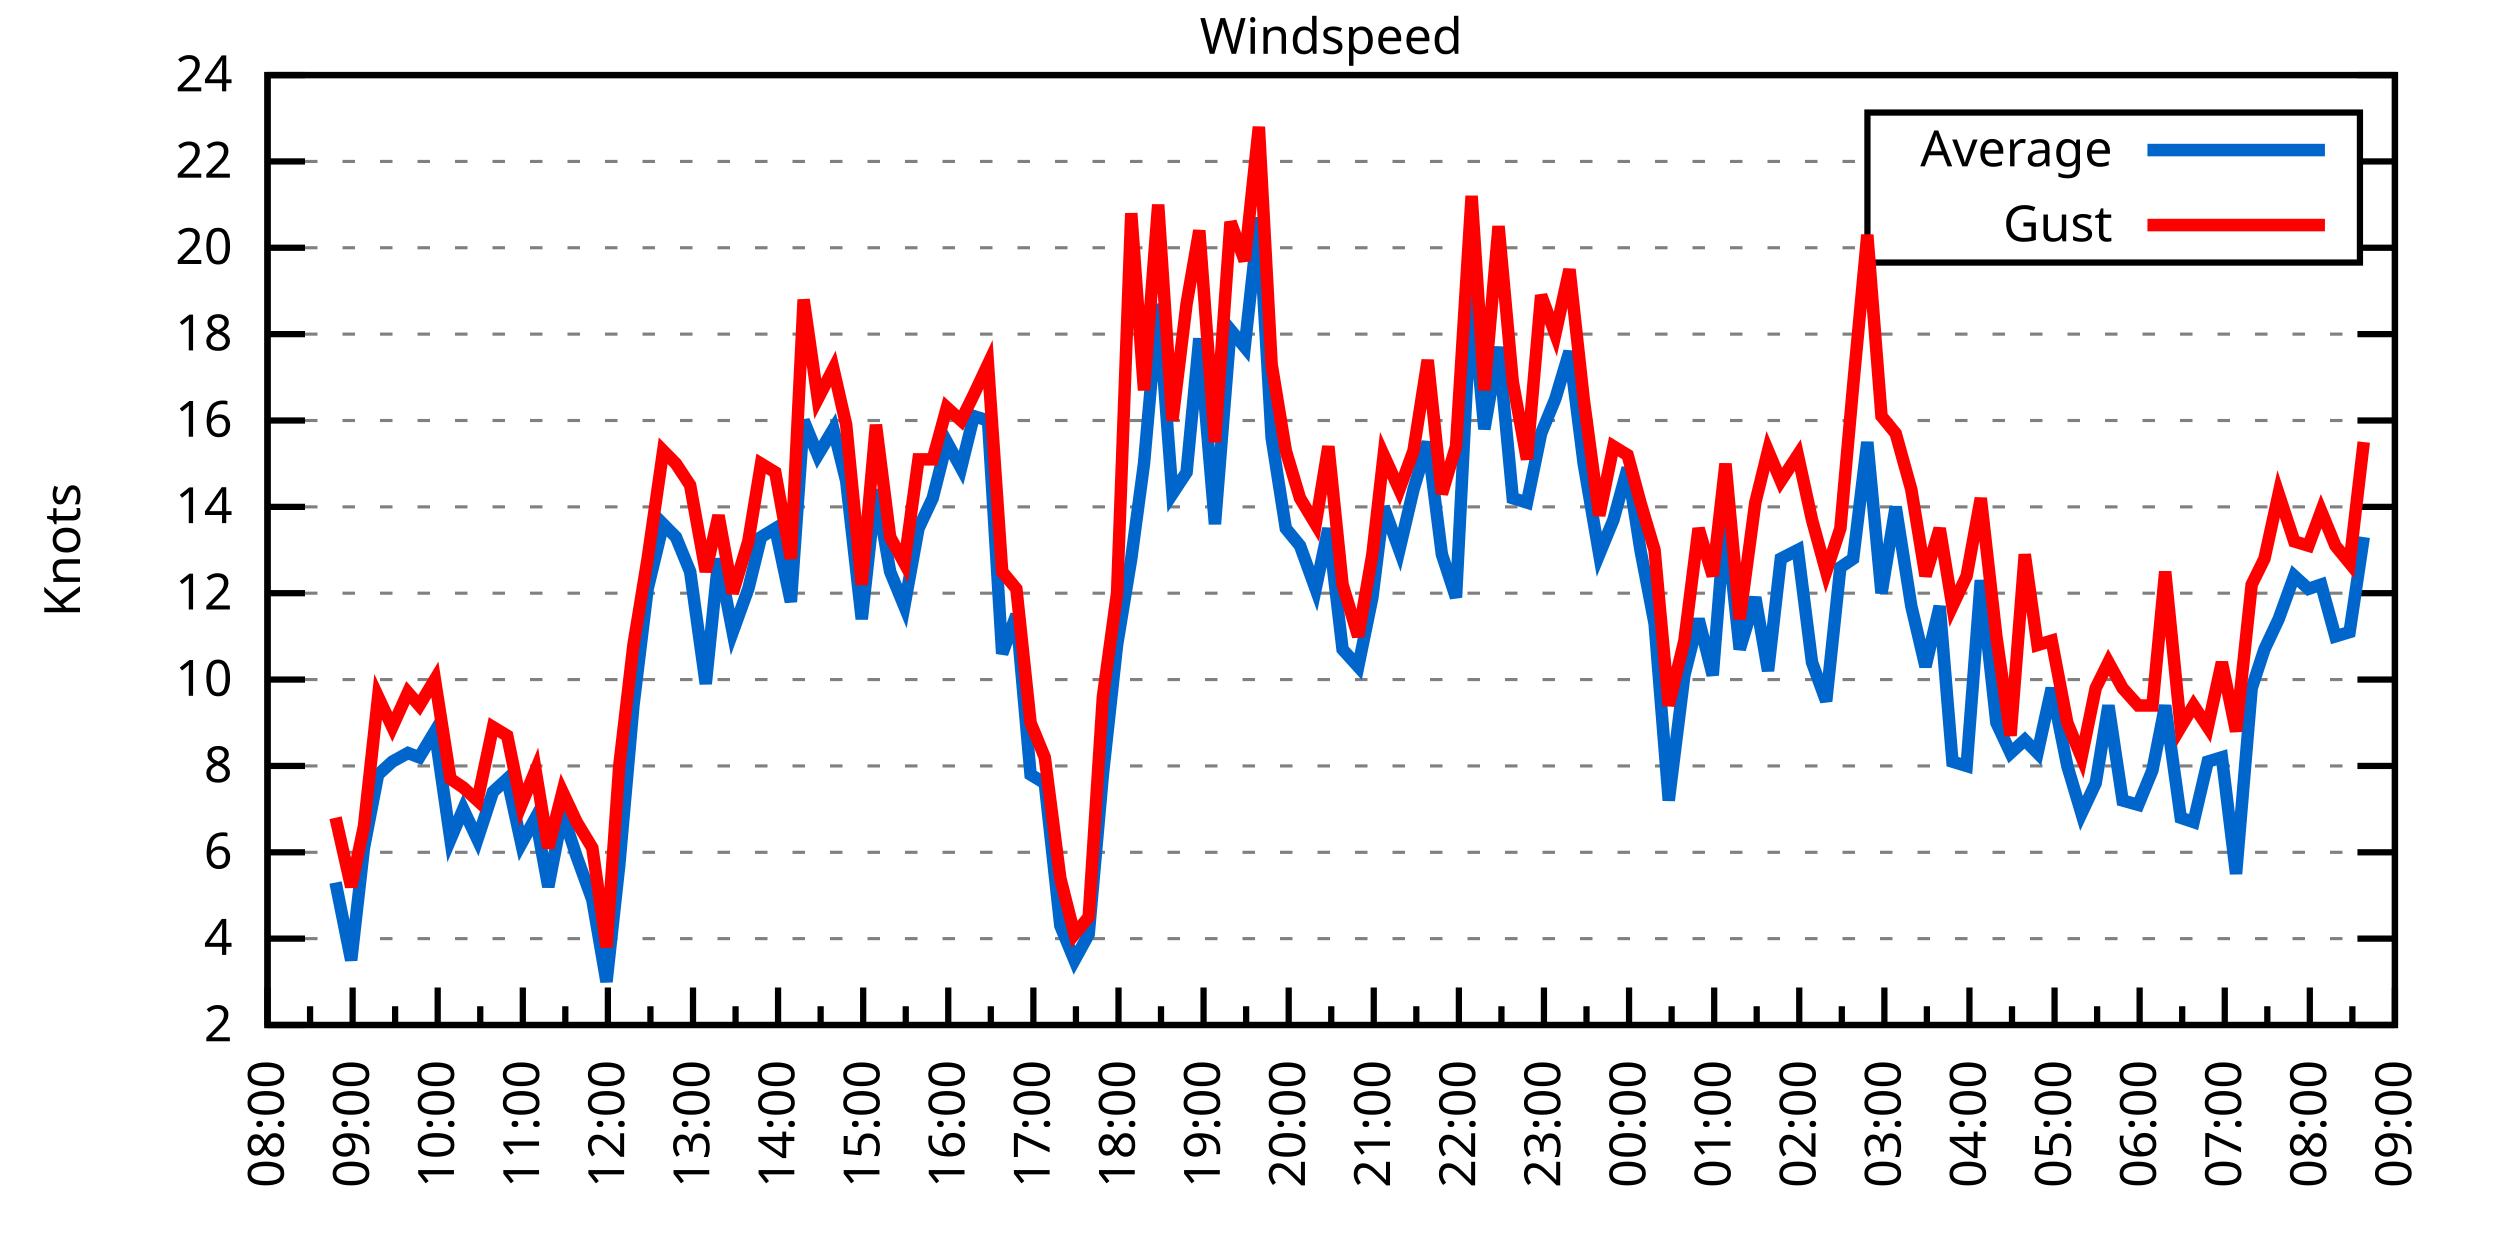
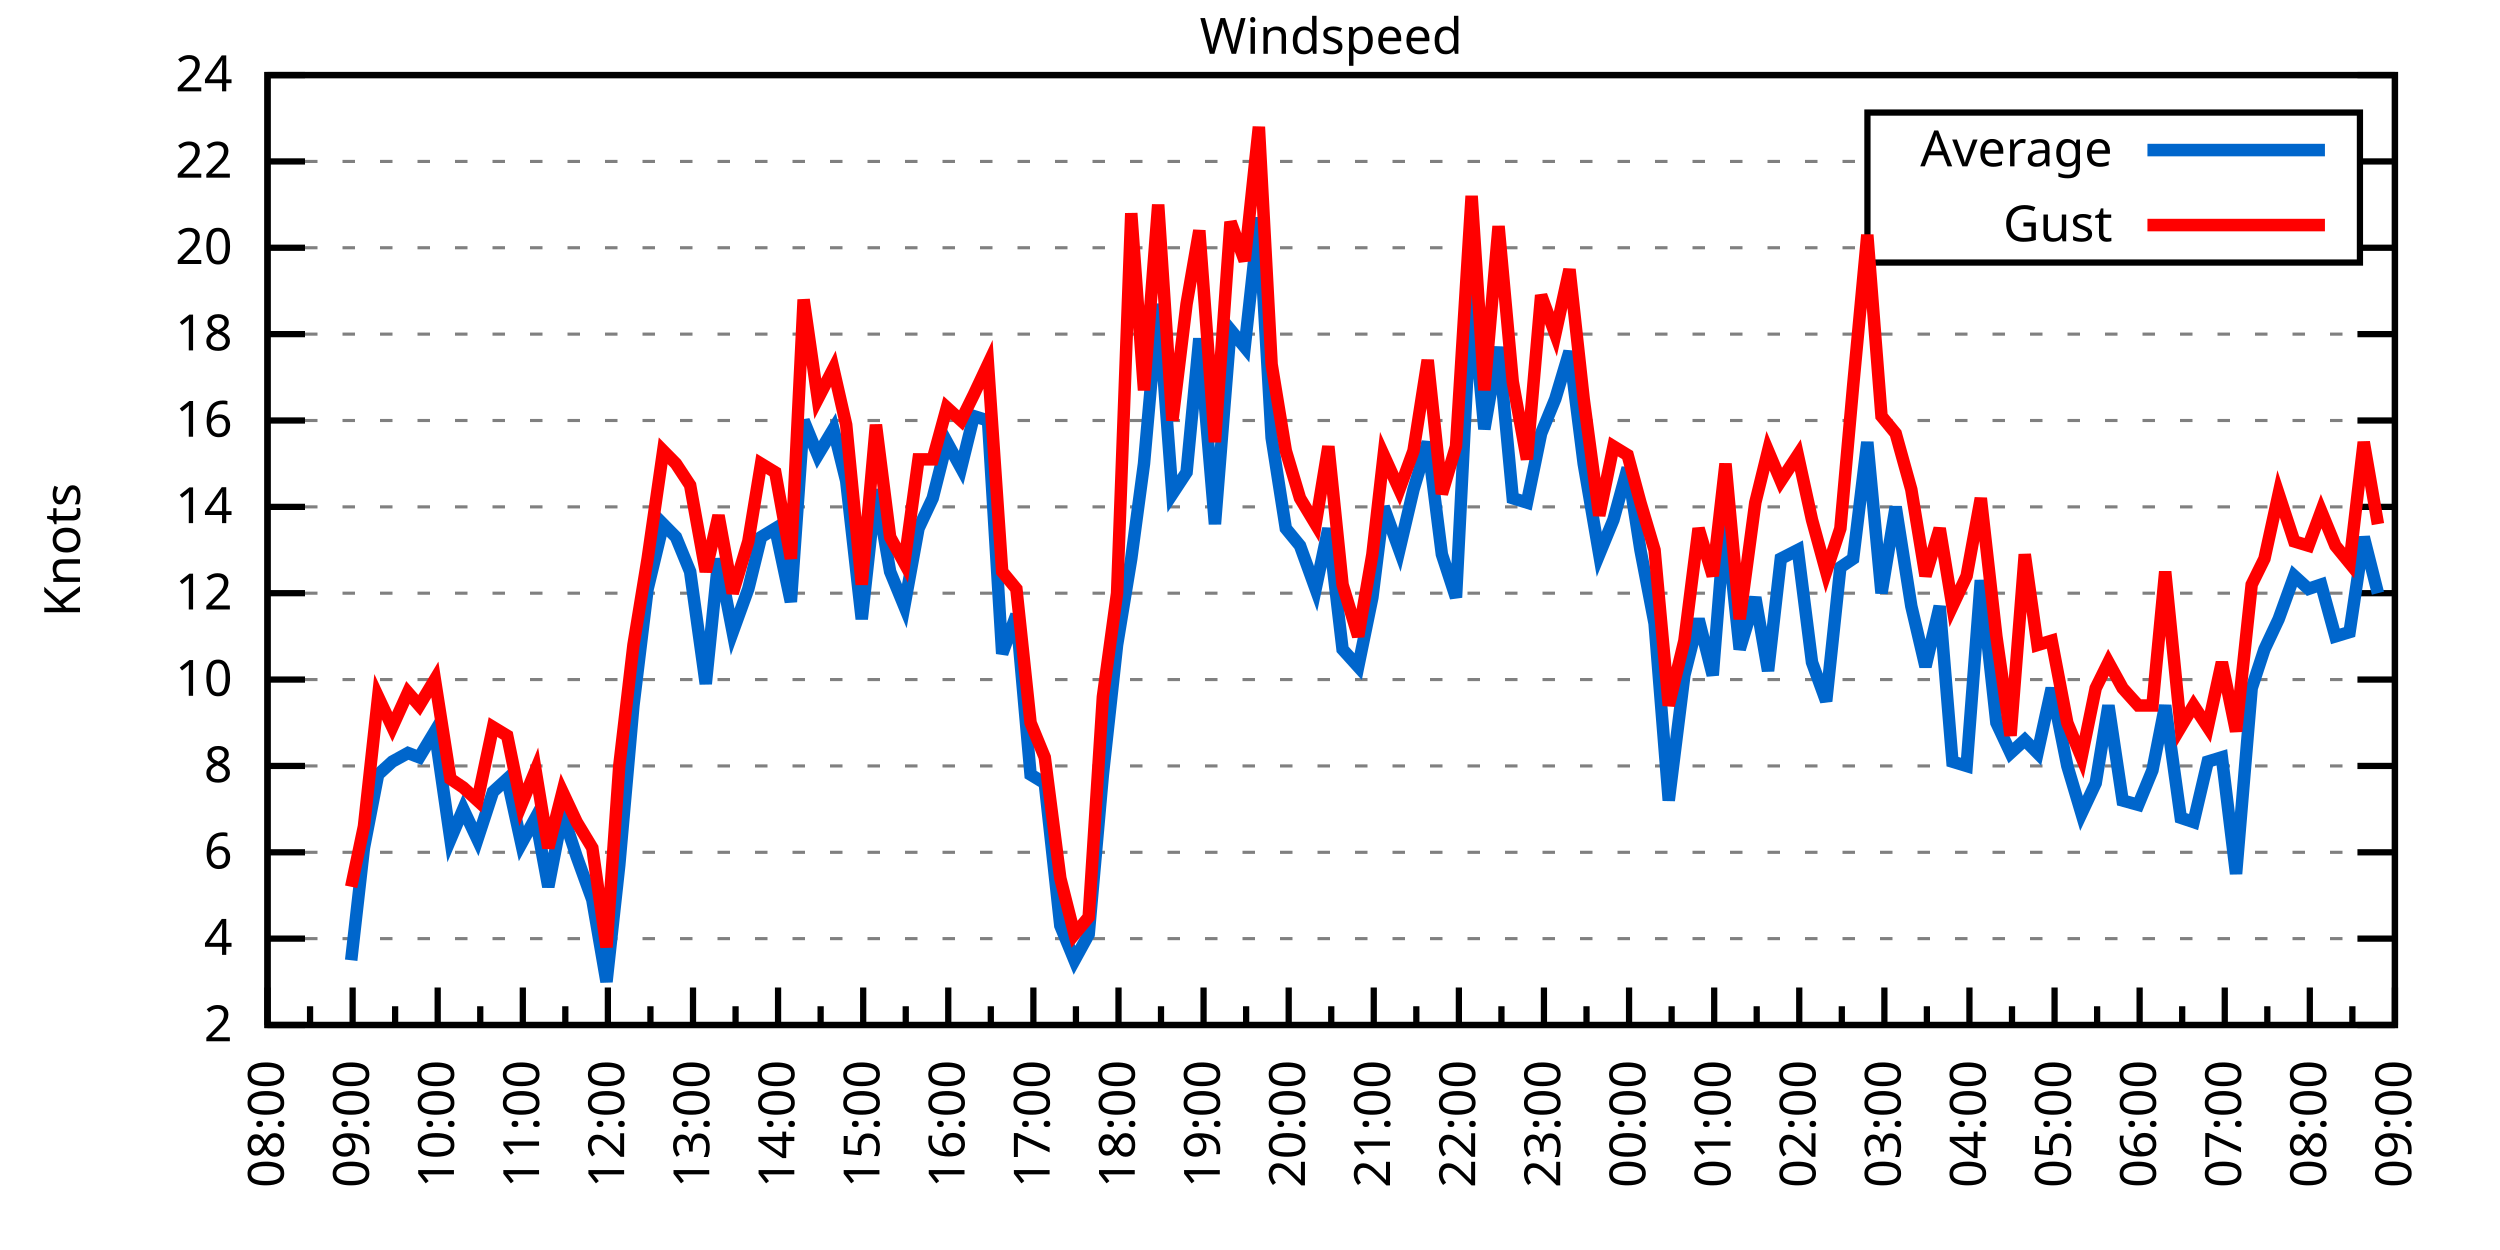
<svg xmlns="http://www.w3.org/2000/svg" xmlns:xlink="http://www.w3.org/1999/xlink" width="400" height="200" viewBox="0 0 400 200">
  <g id="gnuplot_canvas">
    <rect x="0" y="0" width="400" height="200" fill="none" />
    <defs>
      <circle id="gpDot" r="0.5" stroke-width="0.5" stroke="currentColor" />
      <path id="gpPt0" stroke-width="0.333" stroke="currentColor" d="M-1,0 h2 M0,-1 v2" />
      <path id="gpPt1" stroke-width="0.333" stroke="currentColor" d="M-1,-1 L1,1 M1,-1 L-1,1" />
      <path id="gpPt2" stroke-width="0.333" stroke="currentColor" d="M-1,0 L1,0 M0,-1 L0,1 M-1,-1 L1,1 M-1,1 L1,-1" />
      <rect id="gpPt3" stroke-width="0.333" stroke="currentColor" x="-1" y="-1" width="2" height="2" />
      <rect id="gpPt4" stroke-width="0.333" stroke="currentColor" fill="currentColor" x="-1" y="-1" width="2" height="2" />
      <circle id="gpPt5" stroke-width="0.333" stroke="currentColor" cx="0" cy="0" r="1" />
      <use xlink:href="#gpPt5" id="gpPt6" fill="currentColor" stroke="none" />
      <path id="gpPt7" stroke-width="0.333" stroke="currentColor" d="M0,-1.33 L-1.33,0.67 L1.33,0.67 z" />
      <use xlink:href="#gpPt7" id="gpPt8" fill="currentColor" stroke="none" />
      <use xlink:href="#gpPt7" id="gpPt9" stroke="currentColor" transform="rotate(180)" />
      <use xlink:href="#gpPt9" id="gpPt10" fill="currentColor" stroke="none" />
      <use xlink:href="#gpPt3" id="gpPt11" stroke="currentColor" transform="rotate(45)" />
      <use xlink:href="#gpPt11" id="gpPt12" fill="currentColor" stroke="none" />
      <path id="gpPt13" stroke-width="0.333" stroke="currentColor" d="M0,1.330 L1.265,0.411 L0.782,-1.067 L-0.782,-1.076 L-1.265,0.411 z" />
      <use xlink:href="#gpPt13" id="gpPt14" fill="currentColor" stroke="none" />
      <filter id="textbox" filterUnits="objectBoundingBox" x="0" y="0" height="1" width="1">
        <feFlood flood-color="white" flood-opacity="1" result="bgnd" />
        <feComposite in="SourceGraphic" in2="bgnd" operator="atop" />
      </filter>
      <filter id="greybox" filterUnits="objectBoundingBox" x="0" y="0" height="1" width="1">
        <feFlood flood-color="lightgrey" flood-opacity="1" result="grey" />
        <feComposite in="SourceGraphic" in2="grey" operator="atop" />
      </filter>
    </defs>
    <g fill="none" color="white" stroke="currentColor" stroke-width="1.00" stroke-linecap="butt" stroke-linejoin="miter">
</g>
    <g fill="none" color="black" stroke="currentColor" stroke-width="1.00" stroke-linecap="butt" stroke-linejoin="miter">
      <g stroke="none" shape-rendering="crispEdges">
        <polygon fill="rgb(255, 255, 255)" points="42.80,164.00 383.18,164.00 383.18,12.02 42.80,12.02 " />
      </g>
    </g>
    <g fill="none" color="black" stroke="currentColor" stroke-width="1.00" stroke-linecap="butt" stroke-linejoin="miter">
</g>
    <g fill="none" color="black" stroke="black" stroke-width="0.50" stroke-linecap="butt" stroke-linejoin="miter">
</g>
    <g fill="none" color="gray" stroke="currentColor" stroke-width="0.50" stroke-linecap="butt" stroke-linejoin="miter">
      <path stroke="gray" stroke-dasharray="2,4" class="gridline" d="M42.80,164.00 L383.19,164.00  " />
    </g>
    <g fill="none" color="gray" stroke="gray" stroke-width="1.00" stroke-linecap="butt" stroke-linejoin="miter">
</g>
    <g fill="none" color="black" stroke="currentColor" stroke-width="1.00" stroke-linecap="butt" stroke-linejoin="miter">
      <path stroke="black" d="M42.80,164.00 L48.80,164.00 M383.19,164.00 L377.19,164.00  " />
      <g transform="translate(37.20,166.60)" stroke="none" fill="black" font-family="Sans" font-size="8.00" text-anchor="end">
        <text>
          <tspan font-family="Sans"> 2</tspan>
        </text>
      </g>
    </g>
    <g fill="none" color="black" stroke="currentColor" stroke-width="1.00" stroke-linecap="butt" stroke-linejoin="miter">
</g>
    <g fill="none" color="black" stroke="black" stroke-width="0.50" stroke-linecap="butt" stroke-linejoin="miter">
</g>
    <g fill="none" color="gray" stroke="currentColor" stroke-width="0.50" stroke-linecap="butt" stroke-linejoin="miter">
      <path stroke="gray" stroke-dasharray="2,4" class="gridline" d="M42.80,150.18 L383.19,150.18  " />
    </g>
    <g fill="none" color="gray" stroke="gray" stroke-width="1.00" stroke-linecap="butt" stroke-linejoin="miter">
</g>
    <g fill="none" color="black" stroke="currentColor" stroke-width="1.00" stroke-linecap="butt" stroke-linejoin="miter">
      <path stroke="black" d="M42.80,150.18 L48.80,150.18 M383.19,150.18 L377.19,150.18  " />
      <g transform="translate(37.20,152.78)" stroke="none" fill="black" font-family="Sans" font-size="8.00" text-anchor="end">
        <text>
          <tspan font-family="Sans"> 4</tspan>
        </text>
      </g>
    </g>
    <g fill="none" color="black" stroke="currentColor" stroke-width="1.00" stroke-linecap="butt" stroke-linejoin="miter">
</g>
    <g fill="none" color="black" stroke="black" stroke-width="0.50" stroke-linecap="butt" stroke-linejoin="miter">
</g>
    <g fill="none" color="gray" stroke="currentColor" stroke-width="0.50" stroke-linecap="butt" stroke-linejoin="miter">
      <path stroke="gray" stroke-dasharray="2,4" class="gridline" d="M42.80,136.37 L383.19,136.37  " />
    </g>
    <g fill="none" color="gray" stroke="gray" stroke-width="1.00" stroke-linecap="butt" stroke-linejoin="miter">
</g>
    <g fill="none" color="black" stroke="currentColor" stroke-width="1.00" stroke-linecap="butt" stroke-linejoin="miter">
      <path stroke="black" d="M42.80,136.37 L48.80,136.37 M383.19,136.37 L377.19,136.37  " />
      <g transform="translate(37.20,138.97)" stroke="none" fill="black" font-family="Sans" font-size="8.00" text-anchor="end">
        <text>
          <tspan font-family="Sans"> 6</tspan>
        </text>
      </g>
    </g>
    <g fill="none" color="black" stroke="currentColor" stroke-width="1.00" stroke-linecap="butt" stroke-linejoin="miter">
</g>
    <g fill="none" color="black" stroke="black" stroke-width="0.50" stroke-linecap="butt" stroke-linejoin="miter">
</g>
    <g fill="none" color="gray" stroke="currentColor" stroke-width="0.50" stroke-linecap="butt" stroke-linejoin="miter">
      <path stroke="gray" stroke-dasharray="2,4" class="gridline" d="M42.80,122.55 L383.19,122.55  " />
    </g>
    <g fill="none" color="gray" stroke="gray" stroke-width="1.00" stroke-linecap="butt" stroke-linejoin="miter">
</g>
    <g fill="none" color="black" stroke="currentColor" stroke-width="1.00" stroke-linecap="butt" stroke-linejoin="miter">
      <path stroke="black" d="M42.80,122.55 L48.80,122.55 M383.19,122.55 L377.19,122.55  " />
      <g transform="translate(37.20,125.15)" stroke="none" fill="black" font-family="Sans" font-size="8.00" text-anchor="end">
        <text>
          <tspan font-family="Sans"> 8</tspan>
        </text>
      </g>
    </g>
    <g fill="none" color="black" stroke="currentColor" stroke-width="1.00" stroke-linecap="butt" stroke-linejoin="miter">
</g>
    <g fill="none" color="black" stroke="black" stroke-width="0.50" stroke-linecap="butt" stroke-linejoin="miter">
</g>
    <g fill="none" color="gray" stroke="currentColor" stroke-width="0.50" stroke-linecap="butt" stroke-linejoin="miter">
      <path stroke="gray" stroke-dasharray="2,4" class="gridline" d="M42.80,108.73 L383.19,108.73  " />
    </g>
    <g fill="none" color="gray" stroke="gray" stroke-width="1.00" stroke-linecap="butt" stroke-linejoin="miter">
</g>
    <g fill="none" color="black" stroke="currentColor" stroke-width="1.00" stroke-linecap="butt" stroke-linejoin="miter">
      <path stroke="black" d="M42.80,108.73 L48.80,108.73 M383.19,108.73 L377.19,108.73  " />
      <g transform="translate(37.20,111.33)" stroke="none" fill="black" font-family="Sans" font-size="8.00" text-anchor="end">
        <text>
          <tspan font-family="Sans"> 10</tspan>
        </text>
      </g>
    </g>
    <g fill="none" color="black" stroke="currentColor" stroke-width="1.00" stroke-linecap="butt" stroke-linejoin="miter">
</g>
    <g fill="none" color="black" stroke="black" stroke-width="0.50" stroke-linecap="butt" stroke-linejoin="miter">
</g>
    <g fill="none" color="gray" stroke="currentColor" stroke-width="0.50" stroke-linecap="butt" stroke-linejoin="miter">
      <path stroke="gray" stroke-dasharray="2,4" class="gridline" d="M42.80,94.91 L383.19,94.91  " />
    </g>
    <g fill="none" color="gray" stroke="gray" stroke-width="1.00" stroke-linecap="butt" stroke-linejoin="miter">
</g>
    <g fill="none" color="black" stroke="currentColor" stroke-width="1.00" stroke-linecap="butt" stroke-linejoin="miter">
      <path stroke="black" d="M42.80,94.91 L48.80,94.91 M383.19,94.91 L377.19,94.91  " />
      <g transform="translate(37.20,97.51)" stroke="none" fill="black" font-family="Sans" font-size="8.00" text-anchor="end">
        <text>
          <tspan font-family="Sans"> 12</tspan>
        </text>
      </g>
    </g>
    <g fill="none" color="black" stroke="currentColor" stroke-width="1.00" stroke-linecap="butt" stroke-linejoin="miter">
</g>
    <g fill="none" color="black" stroke="black" stroke-width="0.50" stroke-linecap="butt" stroke-linejoin="miter">
</g>
    <g fill="none" color="gray" stroke="currentColor" stroke-width="0.50" stroke-linecap="butt" stroke-linejoin="miter">
      <path stroke="gray" stroke-dasharray="2,4" class="gridline" d="M42.80,81.10 L383.19,81.10  " />
    </g>
    <g fill="none" color="gray" stroke="gray" stroke-width="1.00" stroke-linecap="butt" stroke-linejoin="miter">
</g>
    <g fill="none" color="black" stroke="currentColor" stroke-width="1.00" stroke-linecap="butt" stroke-linejoin="miter">
      <path stroke="black" d="M42.80,81.10 L48.80,81.10 M383.19,81.10 L377.19,81.10  " />
      <g transform="translate(37.20,83.70)" stroke="none" fill="black" font-family="Sans" font-size="8.00" text-anchor="end">
        <text>
          <tspan font-family="Sans"> 14</tspan>
        </text>
      </g>
    </g>
    <g fill="none" color="black" stroke="currentColor" stroke-width="1.00" stroke-linecap="butt" stroke-linejoin="miter">
</g>
    <g fill="none" color="black" stroke="black" stroke-width="0.50" stroke-linecap="butt" stroke-linejoin="miter">
</g>
    <g fill="none" color="gray" stroke="currentColor" stroke-width="0.50" stroke-linecap="butt" stroke-linejoin="miter">
      <path stroke="gray" stroke-dasharray="2,4" class="gridline" d="M42.80,67.28 L383.19,67.28  " />
    </g>
    <g fill="none" color="gray" stroke="gray" stroke-width="1.00" stroke-linecap="butt" stroke-linejoin="miter">
</g>
    <g fill="none" color="black" stroke="currentColor" stroke-width="1.00" stroke-linecap="butt" stroke-linejoin="miter">
      <path stroke="black" d="M42.80,67.28 L48.80,67.28 M383.19,67.28 L377.19,67.28  " />
      <g transform="translate(37.20,69.88)" stroke="none" fill="black" font-family="Sans" font-size="8.00" text-anchor="end">
        <text>
          <tspan font-family="Sans"> 16</tspan>
        </text>
      </g>
    </g>
    <g fill="none" color="black" stroke="currentColor" stroke-width="1.00" stroke-linecap="butt" stroke-linejoin="miter">
</g>
    <g fill="none" color="black" stroke="black" stroke-width="0.50" stroke-linecap="butt" stroke-linejoin="miter">
</g>
    <g fill="none" color="gray" stroke="currentColor" stroke-width="0.50" stroke-linecap="butt" stroke-linejoin="miter">
      <path stroke="gray" stroke-dasharray="2,4" class="gridline" d="M42.80,53.46 L383.19,53.46  " />
    </g>
    <g fill="none" color="gray" stroke="gray" stroke-width="1.00" stroke-linecap="butt" stroke-linejoin="miter">
</g>
    <g fill="none" color="black" stroke="currentColor" stroke-width="1.00" stroke-linecap="butt" stroke-linejoin="miter">
      <path stroke="black" d="M42.80,53.46 L48.80,53.46 M383.19,53.46 L377.19,53.46  " />
      <g transform="translate(37.20,56.06)" stroke="none" fill="black" font-family="Sans" font-size="8.00" text-anchor="end">
        <text>
          <tspan font-family="Sans"> 18</tspan>
        </text>
      </g>
    </g>
    <g fill="none" color="black" stroke="currentColor" stroke-width="1.00" stroke-linecap="butt" stroke-linejoin="miter">
</g>
    <g fill="none" color="black" stroke="black" stroke-width="0.50" stroke-linecap="butt" stroke-linejoin="miter">
</g>
    <g fill="none" color="gray" stroke="currentColor" stroke-width="0.50" stroke-linecap="butt" stroke-linejoin="miter">
      <path stroke="gray" stroke-dasharray="2,4" class="gridline" d="M42.80,39.64 L298.79,39.64 M377.59,39.64 L383.19,39.64  " />
    </g>
    <g fill="none" color="gray" stroke="gray" stroke-width="1.00" stroke-linecap="butt" stroke-linejoin="miter">
</g>
    <g fill="none" color="black" stroke="currentColor" stroke-width="1.00" stroke-linecap="butt" stroke-linejoin="miter">
      <path stroke="black" d="M42.80,39.64 L48.80,39.64 M383.19,39.64 L377.19,39.64  " />
      <g transform="translate(37.20,42.24)" stroke="none" fill="black" font-family="Sans" font-size="8.00" text-anchor="end">
        <text>
          <tspan font-family="Sans"> 20</tspan>
        </text>
      </g>
    </g>
    <g fill="none" color="black" stroke="currentColor" stroke-width="1.00" stroke-linecap="butt" stroke-linejoin="miter">
</g>
    <g fill="none" color="black" stroke="black" stroke-width="0.50" stroke-linecap="butt" stroke-linejoin="miter">
</g>
    <g fill="none" color="gray" stroke="currentColor" stroke-width="0.50" stroke-linecap="butt" stroke-linejoin="miter">
      <path stroke="gray" stroke-dasharray="2,4" class="gridline" d="M42.80,25.83 L298.79,25.83 M377.59,25.83 L383.19,25.83  " />
    </g>
    <g fill="none" color="gray" stroke="gray" stroke-width="1.00" stroke-linecap="butt" stroke-linejoin="miter">
</g>
    <g fill="none" color="black" stroke="currentColor" stroke-width="1.00" stroke-linecap="butt" stroke-linejoin="miter">
      <path stroke="black" d="M42.80,25.83 L48.80,25.83 M383.19,25.83 L377.19,25.83  " />
      <g transform="translate(37.20,28.43)" stroke="none" fill="black" font-family="Sans" font-size="8.00" text-anchor="end">
        <text>
          <tspan font-family="Sans"> 22</tspan>
        </text>
      </g>
    </g>
    <g fill="none" color="black" stroke="currentColor" stroke-width="1.00" stroke-linecap="butt" stroke-linejoin="miter">
</g>
    <g fill="none" color="black" stroke="black" stroke-width="0.50" stroke-linecap="butt" stroke-linejoin="miter">
</g>
    <g fill="none" color="gray" stroke="currentColor" stroke-width="0.50" stroke-linecap="butt" stroke-linejoin="miter">
      <path stroke="gray" stroke-dasharray="2,4" class="gridline" d="M42.80,12.01 L383.19,12.01  " />
    </g>
    <g fill="none" color="gray" stroke="gray" stroke-width="1.00" stroke-linecap="butt" stroke-linejoin="miter">
</g>
    <g fill="none" color="black" stroke="currentColor" stroke-width="1.00" stroke-linecap="butt" stroke-linejoin="miter">
      <path stroke="black" d="M42.80,12.01 L48.80,12.01 M383.19,12.01 L377.19,12.01  " />
      <g transform="translate(37.20,14.61)" stroke="none" fill="black" font-family="Sans" font-size="8.00" text-anchor="end">
        <text>
          <tspan font-family="Sans"> 24</tspan>
        </text>
      </g>
    </g>
    <g fill="none" color="black" stroke="currentColor" stroke-width="1.00" stroke-linecap="butt" stroke-linejoin="miter">
      <path stroke="black" d="M42.80,164.00 L42.80,158.00  " />
      <g transform="translate(45.40,169.60) rotate(270)" stroke="none" fill="black" font-family="Sans" font-size="8.00" text-anchor="end">
        <text>
          <tspan font-family="Sans">08:00</tspan>
        </text>
      </g>
    </g>
    <g fill="none" color="black" stroke="currentColor" stroke-width="1.00" stroke-linecap="butt" stroke-linejoin="miter">
      <path stroke="black" d="M49.61,164.00 L49.61,161.00 M56.42,164.00 L56.42,158.00  " />
      <g transform="translate(59.02,169.60) rotate(270)" stroke="none" fill="black" font-family="Sans" font-size="8.00" text-anchor="end">
        <text>
          <tspan font-family="Sans">09:00</tspan>
        </text>
      </g>
    </g>
    <g fill="none" color="black" stroke="currentColor" stroke-width="1.00" stroke-linecap="butt" stroke-linejoin="miter">
      <path stroke="black" d="M63.22,164.00 L63.22,161.00 M70.03,164.00 L70.03,158.00  " />
      <g transform="translate(72.63,169.60) rotate(270)" stroke="none" fill="black" font-family="Sans" font-size="8.00" text-anchor="end">
        <text>
          <tspan font-family="Sans">10:00</tspan>
        </text>
      </g>
    </g>
    <g fill="none" color="black" stroke="currentColor" stroke-width="1.00" stroke-linecap="butt" stroke-linejoin="miter">
      <path stroke="black" d="M76.84,164.00 L76.84,161.00 M83.65,164.00 L83.65,158.00  " />
      <g transform="translate(86.25,169.60) rotate(270)" stroke="none" fill="black" font-family="Sans" font-size="8.00" text-anchor="end">
        <text>
          <tspan font-family="Sans">11:00</tspan>
        </text>
      </g>
    </g>
    <g fill="none" color="black" stroke="currentColor" stroke-width="1.00" stroke-linecap="butt" stroke-linejoin="miter">
      <path stroke="black" d="M90.45,164.00 L90.45,161.00 M97.26,164.00 L97.26,158.00  " />
      <g transform="translate(99.86,169.60) rotate(270)" stroke="none" fill="black" font-family="Sans" font-size="8.00" text-anchor="end">
        <text>
          <tspan font-family="Sans">12:00</tspan>
        </text>
      </g>
    </g>
    <g fill="none" color="black" stroke="currentColor" stroke-width="1.00" stroke-linecap="butt" stroke-linejoin="miter">
      <path stroke="black" d="M104.07,164.00 L104.07,161.00 M110.88,164.00 L110.88,158.00  " />
      <g transform="translate(113.48,169.60) rotate(270)" stroke="none" fill="black" font-family="Sans" font-size="8.00" text-anchor="end">
        <text>
          <tspan font-family="Sans">13:00</tspan>
        </text>
      </g>
    </g>
    <g fill="none" color="black" stroke="currentColor" stroke-width="1.00" stroke-linecap="butt" stroke-linejoin="miter">
      <path stroke="black" d="M117.69,164.00 L117.69,161.00 M124.49,164.00 L124.49,158.00  " />
      <g transform="translate(127.09,169.60) rotate(270)" stroke="none" fill="black" font-family="Sans" font-size="8.00" text-anchor="end">
        <text>
          <tspan font-family="Sans">14:00</tspan>
        </text>
      </g>
    </g>
    <g fill="none" color="black" stroke="currentColor" stroke-width="1.00" stroke-linecap="butt" stroke-linejoin="miter">
      <path stroke="black" d="M131.30,164.00 L131.30,161.00 M138.11,164.00 L138.11,158.00  " />
      <g transform="translate(140.71,169.60) rotate(270)" stroke="none" fill="black" font-family="Sans" font-size="8.00" text-anchor="end">
        <text>
          <tspan font-family="Sans">15:00</tspan>
        </text>
      </g>
    </g>
    <g fill="none" color="black" stroke="currentColor" stroke-width="1.00" stroke-linecap="butt" stroke-linejoin="miter">
      <path stroke="black" d="M144.92,164.00 L144.92,161.00 M151.72,164.00 L151.72,158.00  " />
      <g transform="translate(154.32,169.60) rotate(270)" stroke="none" fill="black" font-family="Sans" font-size="8.00" text-anchor="end">
        <text>
          <tspan font-family="Sans">16:00</tspan>
        </text>
      </g>
    </g>
    <g fill="none" color="black" stroke="currentColor" stroke-width="1.00" stroke-linecap="butt" stroke-linejoin="miter">
      <path stroke="black" d="M158.53,164.00 L158.53,161.00 M165.34,164.00 L165.34,158.00  " />
      <g transform="translate(167.94,169.60) rotate(270)" stroke="none" fill="black" font-family="Sans" font-size="8.00" text-anchor="end">
        <text>
          <tspan font-family="Sans">17:00</tspan>
        </text>
      </g>
    </g>
    <g fill="none" color="black" stroke="currentColor" stroke-width="1.00" stroke-linecap="butt" stroke-linejoin="miter">
      <path stroke="black" d="M172.15,164.00 L172.15,161.00 M178.96,164.00 L178.96,158.00  " />
      <g transform="translate(181.56,169.60) rotate(270)" stroke="none" fill="black" font-family="Sans" font-size="8.00" text-anchor="end">
        <text>
          <tspan font-family="Sans">18:00</tspan>
        </text>
      </g>
    </g>
    <g fill="none" color="black" stroke="currentColor" stroke-width="1.00" stroke-linecap="butt" stroke-linejoin="miter">
      <path stroke="black" d="M185.76,164.00 L185.76,161.00 M192.57,164.00 L192.57,158.00  " />
      <g transform="translate(195.17,169.60) rotate(270)" stroke="none" fill="black" font-family="Sans" font-size="8.00" text-anchor="end">
        <text>
          <tspan font-family="Sans">19:00</tspan>
        </text>
      </g>
    </g>
    <g fill="none" color="black" stroke="currentColor" stroke-width="1.00" stroke-linecap="butt" stroke-linejoin="miter">
      <path stroke="black" d="M199.38,164.00 L199.38,161.00 M206.19,164.00 L206.19,158.00  " />
      <g transform="translate(208.79,169.60) rotate(270)" stroke="none" fill="black" font-family="Sans" font-size="8.00" text-anchor="end">
        <text>
          <tspan font-family="Sans">20:00</tspan>
        </text>
      </g>
    </g>
    <g fill="none" color="black" stroke="currentColor" stroke-width="1.00" stroke-linecap="butt" stroke-linejoin="miter">
      <path stroke="black" d="M213.00,164.00 L213.00,161.00 M219.80,164.00 L219.80,158.00  " />
      <g transform="translate(222.40,169.60) rotate(270)" stroke="none" fill="black" font-family="Sans" font-size="8.00" text-anchor="end">
        <text>
          <tspan font-family="Sans">21:00</tspan>
        </text>
      </g>
    </g>
    <g fill="none" color="black" stroke="currentColor" stroke-width="1.00" stroke-linecap="butt" stroke-linejoin="miter">
      <path stroke="black" d="M226.61,164.00 L226.61,161.00 M233.42,164.00 L233.42,158.00  " />
      <g transform="translate(236.02,169.60) rotate(270)" stroke="none" fill="black" font-family="Sans" font-size="8.00" text-anchor="end">
        <text>
          <tspan font-family="Sans">22:00</tspan>
        </text>
      </g>
    </g>
    <g fill="none" color="black" stroke="currentColor" stroke-width="1.00" stroke-linecap="butt" stroke-linejoin="miter">
      <path stroke="black" d="M240.23,164.00 L240.23,161.00 M247.03,164.00 L247.03,158.00  " />
      <g transform="translate(249.63,169.60) rotate(270)" stroke="none" fill="black" font-family="Sans" font-size="8.00" text-anchor="end">
        <text>
          <tspan font-family="Sans">23:00</tspan>
        </text>
      </g>
    </g>
    <g fill="none" color="black" stroke="currentColor" stroke-width="1.00" stroke-linecap="butt" stroke-linejoin="miter">
      <path stroke="black" d="M253.84,164.00 L253.84,161.00 M260.65,164.00 L260.65,158.00  " />
      <g transform="translate(263.25,169.60) rotate(270)" stroke="none" fill="black" font-family="Sans" font-size="8.00" text-anchor="end">
        <text>
          <tspan font-family="Sans">00:00</tspan>
        </text>
      </g>
    </g>
    <g fill="none" color="black" stroke="currentColor" stroke-width="1.00" stroke-linecap="butt" stroke-linejoin="miter">
      <path stroke="black" d="M267.46,164.00 L267.46,161.00 M274.27,164.00 L274.27,158.00  " />
      <g transform="translate(276.87,169.60) rotate(270)" stroke="none" fill="black" font-family="Sans" font-size="8.00" text-anchor="end">
        <text>
          <tspan font-family="Sans">01:00</tspan>
        </text>
      </g>
    </g>
    <g fill="none" color="black" stroke="currentColor" stroke-width="1.00" stroke-linecap="butt" stroke-linejoin="miter">
      <path stroke="black" d="M281.07,164.00 L281.07,161.00 M287.88,164.00 L287.88,158.00  " />
      <g transform="translate(290.48,169.60) rotate(270)" stroke="none" fill="black" font-family="Sans" font-size="8.00" text-anchor="end">
        <text>
          <tspan font-family="Sans">02:00</tspan>
        </text>
      </g>
    </g>
    <g fill="none" color="black" stroke="currentColor" stroke-width="1.00" stroke-linecap="butt" stroke-linejoin="miter">
      <path stroke="black" d="M294.69,164.00 L294.69,161.00 M301.50,164.00 L301.50,158.00  " />
      <g transform="translate(304.10,169.60) rotate(270)" stroke="none" fill="black" font-family="Sans" font-size="8.00" text-anchor="end">
        <text>
          <tspan font-family="Sans">03:00</tspan>
        </text>
      </g>
    </g>
    <g fill="none" color="black" stroke="currentColor" stroke-width="1.00" stroke-linecap="butt" stroke-linejoin="miter">
      <path stroke="black" d="M308.30,164.00 L308.30,161.00 M315.11,164.00 L315.11,158.00  " />
      <g transform="translate(317.71,169.60) rotate(270)" stroke="none" fill="black" font-family="Sans" font-size="8.00" text-anchor="end">
        <text>
          <tspan font-family="Sans">04:00</tspan>
        </text>
      </g>
    </g>
    <g fill="none" color="black" stroke="currentColor" stroke-width="1.00" stroke-linecap="butt" stroke-linejoin="miter">
      <path stroke="black" d="M321.92,164.00 L321.92,161.00 M328.73,164.00 L328.73,158.00  " />
      <g transform="translate(331.33,169.60) rotate(270)" stroke="none" fill="black" font-family="Sans" font-size="8.00" text-anchor="end">
        <text>
          <tspan font-family="Sans">05:00</tspan>
        </text>
      </g>
    </g>
    <g fill="none" color="black" stroke="currentColor" stroke-width="1.00" stroke-linecap="butt" stroke-linejoin="miter">
      <path stroke="black" d="M335.54,164.00 L335.54,161.00 M342.34,164.00 L342.34,158.00  " />
      <g transform="translate(344.94,169.60) rotate(270)" stroke="none" fill="black" font-family="Sans" font-size="8.00" text-anchor="end">
        <text>
          <tspan font-family="Sans">06:00</tspan>
        </text>
      </g>
    </g>
    <g fill="none" color="black" stroke="currentColor" stroke-width="1.00" stroke-linecap="butt" stroke-linejoin="miter">
      <path stroke="black" d="M349.15,164.00 L349.15,161.00 M355.96,164.00 L355.96,158.00  " />
      <g transform="translate(358.56,169.60) rotate(270)" stroke="none" fill="black" font-family="Sans" font-size="8.00" text-anchor="end">
        <text>
          <tspan font-family="Sans">07:00</tspan>
        </text>
      </g>
    </g>
    <g fill="none" color="black" stroke="currentColor" stroke-width="1.00" stroke-linecap="butt" stroke-linejoin="miter">
      <path stroke="black" d="M362.77,164.00 L362.77,161.00 M369.57,164.00 L369.57,158.00  " />
      <g transform="translate(372.17,169.60) rotate(270)" stroke="none" fill="black" font-family="Sans" font-size="8.00" text-anchor="end">
        <text>
          <tspan font-family="Sans">08:00</tspan>
        </text>
      </g>
    </g>
    <g fill="none" color="black" stroke="currentColor" stroke-width="1.00" stroke-linecap="butt" stroke-linejoin="miter">
      <path stroke="black" d="M376.38,164.00 L376.38,161.00 M383.19,164.00 L383.19,158.00  " />
      <g transform="translate(385.79,169.60) rotate(270)" stroke="none" fill="black" font-family="Sans" font-size="8.00" text-anchor="end">
        <text>
          <tspan font-family="Sans">09:00</tspan>
        </text>
      </g>
    </g>
    <g fill="none" color="black" stroke="currentColor" stroke-width="1.00" stroke-linecap="butt" stroke-linejoin="miter">
</g>
    <g fill="none" color="black" stroke="currentColor" stroke-width="1.00" stroke-linecap="butt" stroke-linejoin="miter">
      <path stroke="black" d="M42.80,12.01 L42.80,164.00 L383.19,164.00 L383.19,12.01 L42.80,12.01 Z  " />
    </g>
    <g fill="none" color="black" stroke="currentColor" stroke-width="1.00" stroke-linecap="butt" stroke-linejoin="miter">
      <g transform="translate(12.80,88.01) rotate(270)" stroke="none" fill="black" font-family="Sans" font-size="8.00" text-anchor="middle">
        <text>
          <tspan font-family="Sans">Knots</tspan>
        </text>
      </g>
    </g>
    <g fill="none" color="black" stroke="currentColor" stroke-width="1.00" stroke-linecap="butt" stroke-linejoin="miter">
</g>
    <g fill="none" color="black" stroke="currentColor" stroke-width="1.00" stroke-linecap="butt" stroke-linejoin="miter">
      <path stroke="black" d="M298.79,42.01 L298.79,18.01 L377.59,18.01 L377.59,42.01 L298.79,42.01 Z  " />
    </g>
    <g id="Windspeed_plot_1">
      <g fill="none" color="white" stroke="black" stroke-width="2.00" stroke-linecap="butt" stroke-linejoin="miter">
</g>
      <g fill="none" color="black" stroke="currentColor" stroke-width="2.00" stroke-linecap="butt" stroke-linejoin="miter">
        <g transform="translate(337.99,26.61)" stroke="none" fill="black" font-family="Sans" font-size="8.00" text-anchor="end">
          <text>
            <tspan font-family="Sans">Average</tspan>
          </text>
        </g>
      </g>
      <g fill="none" color="black" stroke="currentColor" stroke-width="2.00" stroke-linecap="butt" stroke-linejoin="miter">
-         <path stroke="rgb(  0, 102, 204)" d="M343.59,24.01 L371.99,24.01 M53.69,141.20 L56.19,153.64 L58.23,135.67 L60.50,123.93 L62.77,121.86 L65.27,120.48   L67.08,121.17 L69.58,117.02 L72.07,134.29 L74.12,129.46 L76.39,134.29 L78.88,126.69 L81.15,124.62 L83.42,134.98   L85.69,130.84 L87.73,141.89 L90.00,130.15 L92.27,137.06 L94.77,143.96 L97.04,157.09 L99.08,138.44 L101.35,112.88   L103.62,94.22 L106.11,83.86 L108.15,85.93 L110.42,91.46 L112.92,109.42 L114.96,89.39 L117.23,101.13 L119.73,94.22   L121.77,85.93 L124.04,84.55 L126.54,96.30 L128.58,67.28 L130.85,72.81 L133.34,68.66 L135.39,76.95 L137.88,99.06   L140.15,78.33 L142.42,91.46 L144.69,96.99 L146.96,84.55 L149.23,79.71 L151.50,70.73 L153.77,74.88 L155.81,66.59   L158.08,67.28 L160.35,104.59 L162.62,98.37 L164.89,123.93 L167.16,125.31 L169.65,148.11 L171.92,153.64 L174.19,149.49   L176.46,123.93 L178.73,103.20 L181.00,89.39 L183.04,74.19 L185.31,48.63 L187.58,79.02 L189.85,75.57 L191.89,54.15   L194.39,83.86 L196.88,52.77 L199.15,55.53 L201.42,34.81 L203.46,70.04 L205.73,84.55 L208.00,87.31 L210.50,94.22   L212.54,84.55 L214.81,103.89 L217.31,106.66 L219.58,95.60 L221.39,81.10 L223.89,88.00 L226.16,78.33 L228.43,70.73   L230.70,88.70 L232.96,95.60 L235.46,46.55 L237.50,68.66 L239.77,55.53 L242.04,79.71 L244.31,80.41 L246.58,69.35   L248.85,63.82 L251.12,56.23 L253.39,74.19 L255.88,88.70 L258.15,83.17 L260.42,74.88 L262.47,88.00 L264.73,99.75   L267.00,128.08 L269.50,108.04 L271.77,99.06 L274.04,108.04 L276.08,82.48 L278.35,103.89 L280.85,95.60 L282.89,107.35   L284.93,89.39 L287.65,88.00 L289.92,105.97 L292.19,112.19 L294.46,90.77 L296.50,89.39 L298.77,70.73 L301.04,94.91   L303.31,81.10 L305.81,96.99 L308.08,106.66 L310.35,96.99 L312.39,121.86 L314.66,122.55 L316.93,92.84 L319.42,115.64   L321.69,120.48 L323.96,118.40 L326.00,120.48 L328.27,110.11 L330.77,122.55 L333.04,130.15 L335.31,125.31 L337.35,112.88   L339.62,128.08 L342.12,128.77 L344.39,123.24 L346.43,112.88 L348.92,130.84 L350.97,131.53 L353.24,121.86 L355.50,121.17   L357.77,139.82 L360.27,110.11 L362.31,103.89 L364.58,99.06 L367.08,92.15 L369.35,94.22 L371.39,93.53 L373.66,101.82   L375.93,101.13 L378.20,85.93  " />
+         <path stroke="rgb(  0, 102, 204)" d="M343.59,24.01 L371.99,24.01 M56.19,153.64 L58.23,135.67 L60.50,123.93 L62.77,121.86 L65.27,120.48 L67.08,121.17   L69.58,117.02 L72.07,134.29 L74.12,129.46 L76.39,134.29 L78.88,126.69 L81.15,124.62 L83.42,134.98 L85.69,130.84   L87.73,141.89 L90.00,130.15 L92.27,137.06 L94.77,143.96 L97.04,157.09 L99.08,138.44 L101.35,112.88 L103.62,94.22   L106.11,83.86 L108.15,85.93 L110.42,91.46 L112.92,109.42 L114.96,89.39 L117.23,101.13 L119.73,94.22 L121.77,85.93   L124.04,84.55 L126.54,96.30 L128.58,67.28 L130.85,72.81 L133.34,68.66 L135.39,76.95 L137.88,99.06 L140.15,78.33   L142.42,91.46 L144.69,96.99 L146.96,84.55 L149.23,79.71 L151.50,70.73 L153.77,74.88 L155.81,66.59 L158.08,67.28   L160.35,104.59 L162.62,98.37 L164.89,123.93 L167.16,125.31 L169.65,148.11 L171.92,153.64 L174.19,149.49 L176.46,123.93   L178.73,103.20 L181.00,89.39 L183.04,74.19 L185.31,48.63 L187.58,79.02 L189.85,75.57 L191.89,54.15 L194.39,83.86   L196.88,52.77 L199.15,55.53 L201.42,34.81 L203.46,70.04 L205.73,84.55 L208.00,87.31 L210.50,94.22 L212.54,84.55   L214.81,103.89 L217.31,106.66 L219.58,95.60 L221.39,81.10 L223.89,88.00 L226.16,78.33 L228.43,70.73 L230.70,88.70   L232.96,95.60 L235.46,46.55 L237.50,68.66 L239.77,55.53 L242.04,79.71 L244.31,80.41 L246.58,69.35 L248.85,63.82   L251.12,56.23 L253.39,74.19 L255.88,88.70 L258.15,83.17 L260.42,74.88 L262.47,88.00 L264.73,99.75 L267.00,128.08   L269.50,108.04 L271.77,99.06 L274.04,108.04 L276.08,82.48 L278.35,103.89 L280.85,95.60 L282.89,107.35 L284.93,89.39   L287.65,88.00 L289.92,105.97 L292.19,112.19 L294.46,90.77 L296.50,89.39 L298.77,70.73 L301.04,94.91 L303.31,81.10   L305.81,96.99 L308.08,106.66 L310.35,96.99 L312.39,121.86 L314.66,122.55 L316.93,92.84 L319.42,115.64 L321.69,120.48   L323.96,118.40 L326.00,120.48 L328.27,110.11 L330.77,122.55 L333.04,130.15 L335.31,125.31 L337.35,112.88 L339.62,128.08   L342.12,128.77 L344.39,123.24 L346.43,112.88 L348.92,130.84 L350.97,131.53 L353.24,121.86 L355.50,121.17 L357.77,139.82   L360.27,110.11 L362.31,103.89 L364.58,99.06 L367.08,92.15 L369.35,94.22 L371.39,93.53 L373.66,101.82 L375.93,101.13   L378.20,85.93 L380.47,94.91  " />
      </g>
    </g>
    <g id="Windspeed_plot_2">
      <g fill="none" color="black" stroke="currentColor" stroke-width="2.00" stroke-linecap="butt" stroke-linejoin="miter">
        <g transform="translate(337.99,38.61)" stroke="none" fill="black" font-family="Sans" font-size="8.00" text-anchor="end">
          <text>
            <tspan font-family="Sans">Gust</tspan>
          </text>
        </g>
      </g>
      <g fill="none" color="black" stroke="currentColor" stroke-width="2.00" stroke-linecap="butt" stroke-linejoin="miter">
-         <path stroke="rgb(255,   0,   0)" d="M343.59,36.01 L371.99,36.01 M53.69,130.84 L56.19,141.89 L58.23,132.22 L60.50,111.49 L62.77,116.33 L65.27,110.80   L67.08,112.88 L69.58,108.73 L72.07,124.62 L74.12,126.00 L76.39,128.08 L78.88,116.33 L81.15,117.71 L83.42,128.77   L85.69,123.24 L87.73,135.67 L90.00,126.69 L92.27,131.53 L94.77,135.67 L97.04,151.56 L99.08,122.55 L101.35,103.20   L103.62,89.39 L106.11,72.12 L108.15,74.19 L110.42,77.64 L112.92,91.46 L114.96,82.48 L117.23,94.91 L119.73,86.62   L121.77,74.19 L124.04,75.57 L126.54,89.39 L128.58,47.93 L130.85,63.82 L133.34,58.99 L135.39,67.97 L137.88,93.53   L140.15,67.97 L142.42,85.93 L144.69,90.08 L146.96,73.50 L149.23,73.50 L151.50,65.21 L153.77,67.28 L155.81,63.13   L158.08,58.30 L160.35,91.46 L162.62,94.22 L164.89,115.64 L167.16,121.17 L169.65,140.51 L171.92,149.49 L174.19,146.73   L176.46,111.49 L178.73,94.91 L181.00,34.12 L183.04,62.44 L185.31,32.74 L187.58,67.28 L189.85,48.63 L191.89,36.88   L194.39,70.73 L196.88,35.50 L199.15,41.72 L201.42,20.30 L203.46,58.30 L205.73,72.12 L208.00,79.71 L210.50,83.86   L212.54,71.42 L214.81,93.53 L217.31,101.82 L219.58,88.70 L221.39,72.81 L223.89,78.33 L226.16,72.12 L228.43,57.61   L230.70,79.02 L232.96,71.42 L235.46,31.35 L237.50,62.44 L239.77,36.19 L242.04,61.06 L244.31,73.50 L246.58,47.24   L248.85,53.46 L251.12,43.10 L253.39,63.82 L255.88,82.48 L258.15,71.42 L260.42,72.81 L262.47,80.41 L264.73,88.00   L267.00,112.88 L269.50,102.51 L271.77,84.55 L274.04,92.15 L276.08,74.19 L278.35,99.06 L280.85,80.41 L282.89,72.12   L284.93,76.95 L287.65,72.81 L289.92,83.17 L292.19,91.46 L294.46,84.55 L296.50,61.75 L298.77,37.57 L301.04,66.59   L303.31,69.35 L305.81,78.33 L308.08,92.15 L310.35,84.55 L312.39,96.99 L314.66,92.15 L316.93,79.71 L319.42,101.82   L321.69,117.71 L323.96,88.70 L326.00,103.20 L328.27,102.51 L330.77,115.64 L333.04,121.17 L335.31,110.11 L337.35,105.97   L339.62,110.11 L342.12,112.88 L344.39,112.88 L346.43,91.46 L348.92,116.33 L350.97,112.88 L353.24,116.33 L355.50,105.97   L357.77,117.02 L360.27,93.53 L362.31,89.39 L364.58,79.02 L367.08,86.62 L369.35,87.31 L371.39,81.79 L373.66,87.31   L375.93,90.08 L378.20,70.73  " />
+         <path stroke="rgb(255,   0,   0)" d="M343.59,36.01 L371.99,36.01 M56.19,141.89 L58.23,132.22 L60.50,111.49 L62.77,116.33 L65.27,110.80 L67.08,112.88   L69.58,108.73 L72.07,124.62 L74.12,126.00 L76.39,128.08 L78.88,116.33 L81.15,117.71 L83.42,128.77 L85.69,123.24   L87.73,135.67 L90.00,126.69 L92.27,131.53 L94.77,135.67 L97.04,151.56 L99.08,122.55 L101.35,103.20 L103.62,89.39   L106.11,72.12 L108.15,74.19 L110.42,77.64 L112.92,91.46 L114.96,82.48 L117.23,94.91 L119.73,86.62 L121.77,74.19   L124.04,75.57 L126.54,89.39 L128.58,47.93 L130.85,63.82 L133.34,58.99 L135.39,67.97 L137.88,93.53 L140.15,67.97   L142.42,85.93 L144.69,90.08 L146.96,73.50 L149.23,73.50 L151.50,65.21 L153.77,67.28 L155.81,63.13 L158.08,58.30   L160.35,91.46 L162.62,94.22 L164.89,115.64 L167.16,121.17 L169.65,140.51 L171.92,149.49 L174.19,146.73 L176.46,111.49   L178.73,94.91 L181.00,34.12 L183.04,62.44 L185.31,32.74 L187.58,67.28 L189.85,48.63 L191.89,36.88 L194.39,70.73   L196.88,35.50 L199.15,41.72 L201.42,20.30 L203.46,58.30 L205.73,72.12 L208.00,79.71 L210.50,83.86 L212.54,71.42   L214.81,93.53 L217.31,101.82 L219.58,88.70 L221.39,72.81 L223.89,78.33 L226.16,72.12 L228.43,57.61 L230.70,79.02   L232.96,71.42 L235.46,31.35 L237.50,62.44 L239.77,36.19 L242.04,61.06 L244.31,73.50 L246.58,47.24 L248.85,53.46   L251.12,43.10 L253.39,63.82 L255.88,82.48 L258.15,71.42 L260.42,72.81 L262.47,80.41 L264.73,88.00 L267.00,112.88   L269.50,102.51 L271.77,84.55 L274.04,92.15 L276.08,74.19 L278.35,99.06 L280.85,80.41 L282.89,72.12 L284.93,76.95   L287.65,72.81 L289.92,83.17 L292.19,91.46 L294.46,84.55 L296.50,61.75 L298.77,37.57 L301.04,66.59 L303.31,69.35   L305.81,78.33 L308.08,92.15 L310.35,84.55 L312.39,96.99 L314.66,92.15 L316.93,79.71 L319.42,101.82 L321.69,117.71   L323.96,88.70 L326.00,103.20 L328.27,102.51 L330.77,115.64 L333.04,121.17 L335.31,110.11 L337.35,105.97 L339.62,110.11   L342.12,112.88 L344.39,112.88 L346.43,91.46 L348.92,116.33 L350.97,112.88 L353.24,116.33 L355.50,105.97 L357.77,117.02   L360.27,93.53 L362.31,89.39 L364.58,79.02 L367.08,86.62 L369.35,87.31 L371.39,81.79 L373.66,87.31 L375.93,90.08   L378.20,70.73 L380.47,83.86  " />
      </g>
    </g>
    <g fill="none" color="black" stroke="currentColor" stroke-width="2.00" stroke-linecap="butt" stroke-linejoin="miter">
</g>
    <g fill="none" color="black" stroke="black" stroke-width="1.00" stroke-linecap="butt" stroke-linejoin="miter">
</g>
    <g fill="none" color="black" stroke="currentColor" stroke-width="1.00" stroke-linecap="butt" stroke-linejoin="miter">
      <path stroke="black" d="M42.80,12.01 L42.80,164.00 L383.19,164.00 L383.19,12.01 L42.80,12.01 Z  " />
    </g>
    <g fill="none" color="black" stroke="currentColor" stroke-width="1.00" stroke-linecap="butt" stroke-linejoin="miter">
      <g transform="translate(212.99,8.61)" stroke="none" fill="black" font-family="Sans" font-size="8.00" text-anchor="middle">
        <text>
          <tspan font-family="Sans">Windspeed</tspan>
        </text>
      </g>
    </g>
    <g fill="none" color="black" stroke="currentColor" stroke-width="1.00" stroke-linecap="butt" stroke-linejoin="miter">
</g>
  </g>
</svg>
